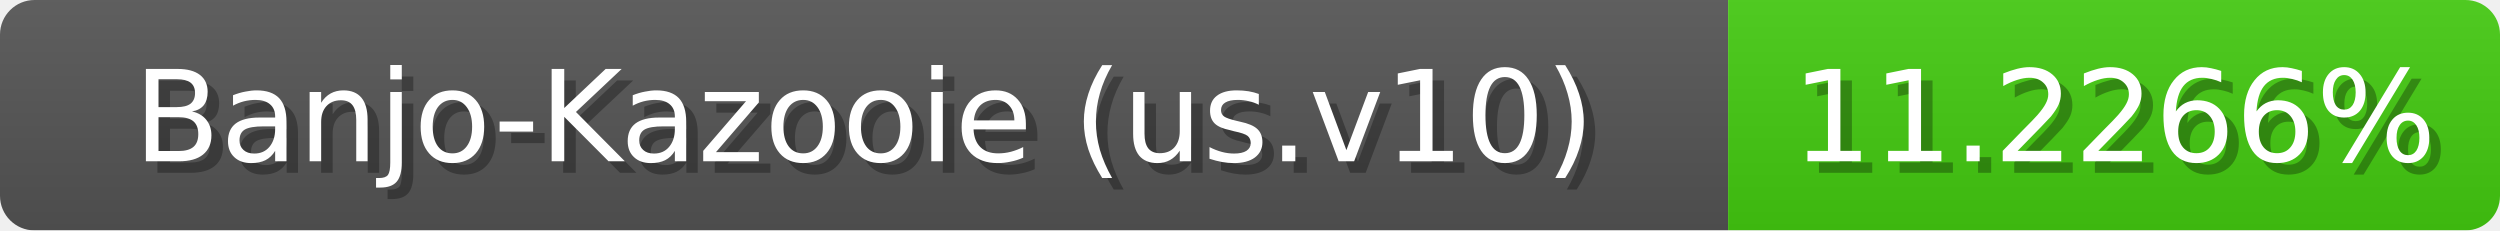
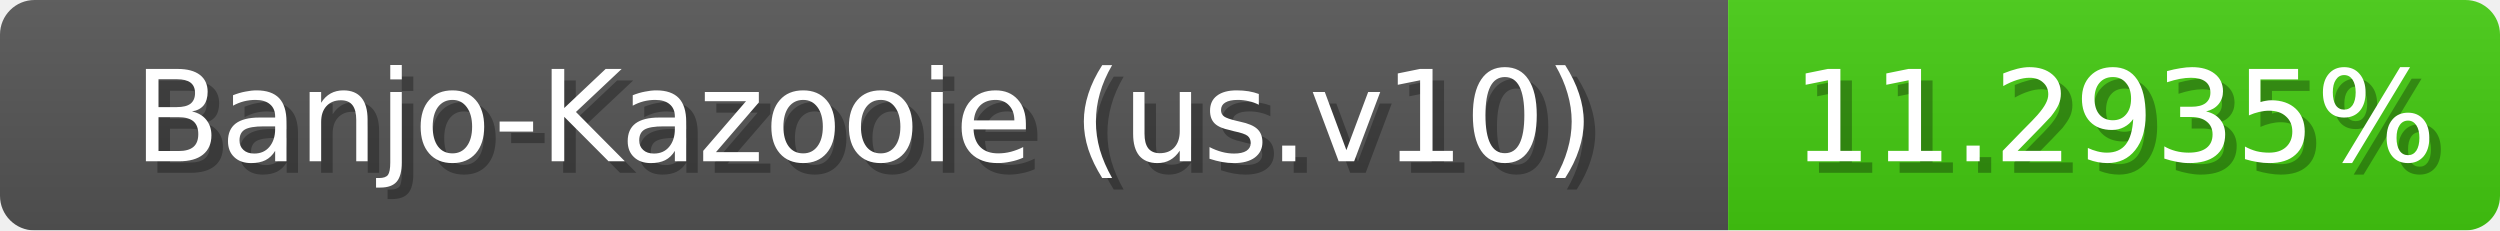
<svg xmlns="http://www.w3.org/2000/svg" width="217" height="20">
  <linearGradient id="b" x2="0" y2="100%">
    <stop offset="0" stop-color="#bbb" stop-opacity=".1" />
    <stop offset="1" stop-opacity=".1" />
  </linearGradient>
  <mask id="anybadge_1">
    <rect width="217" height="20" rx="3" fill="#fff" />
  </mask>
  <g mask="url(#anybadge_1)">
    <path fill="#555" d="M0 0h150v20H0z" />
    <path fill="#4c1" d="M150 0h67v20H150z" />
    <path fill="url(#b)" d="M0 0h217v20H0z" />
  </g>
  <g fill="#fff" text-anchor="middle" font-family="DejaVu Sans,Verdana,Geneva,sans-serif" font-size="11">
    <text x="76.0" y="15" fill="#010101" fill-opacity=".3">Banjo-Kazooie (us.v10)</text>
    <text x="75.0" y="14">Banjo-Kazooie (us.v10)</text>
  </g>
  <g fill="#fff" text-anchor="middle" font-family="DejaVu Sans,Verdana,Geneva,sans-serif" font-size="11">
-     <text x="184.5" y="15" fill="#010101" fill-opacity=".3">11.2266%</text>
-     <text x="183.5" y="14">11.2266%</text>
+     <text x="184.5" y="15" fill="#010101" fill-opacity=".3">11.2935%</text>
+     <text x="183.5" y="14">11.2935%</text>
  </g>
</svg>
